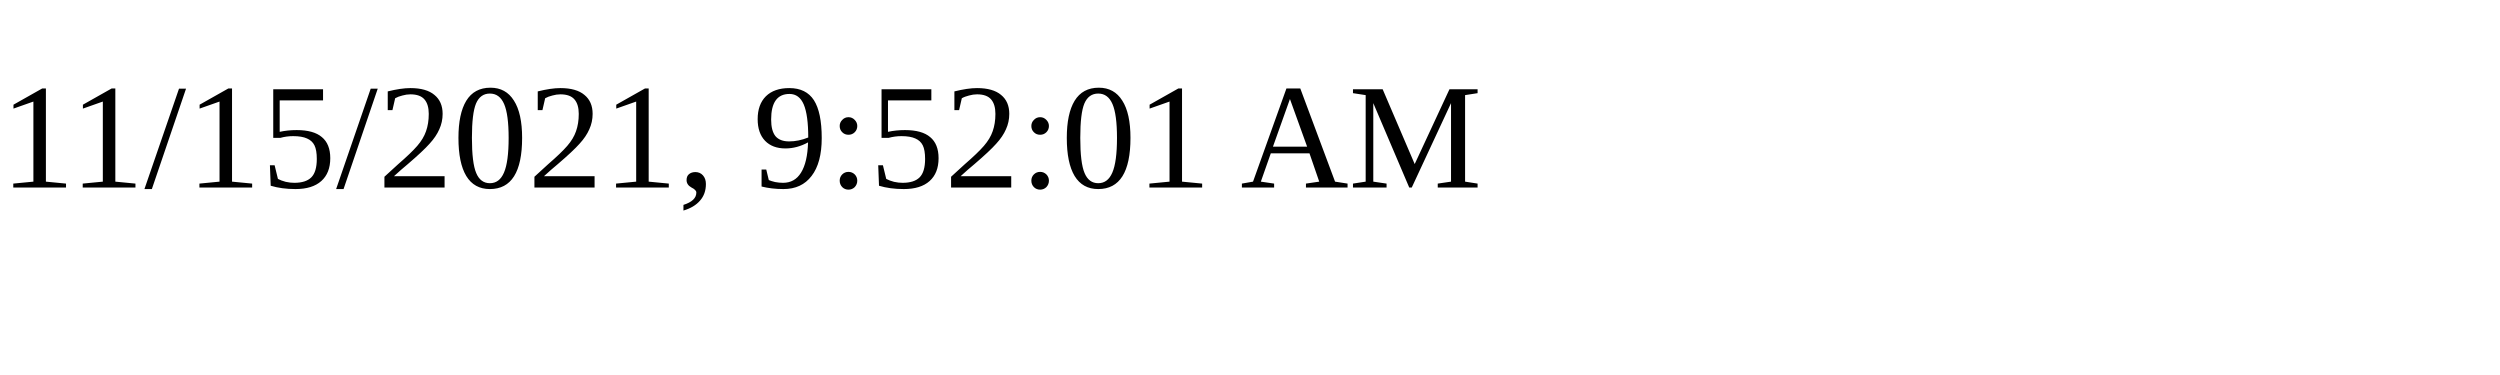
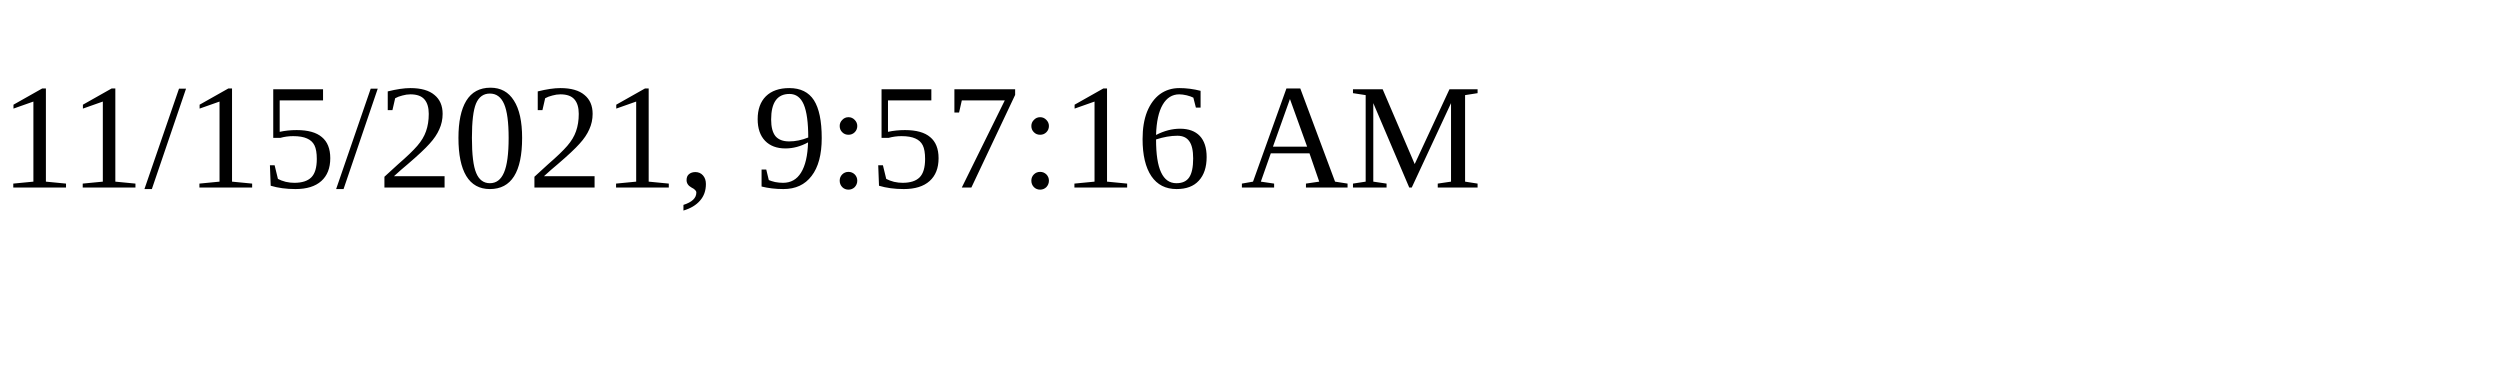
<svg xmlns="http://www.w3.org/2000/svg" height="30" width="200">
-   <text x="0" y="15">11/15/2021, 9:52:01 AM</text>
+   <text x="0" y="15">11/15/2021, 9:57:16 AM</text>
</svg>
